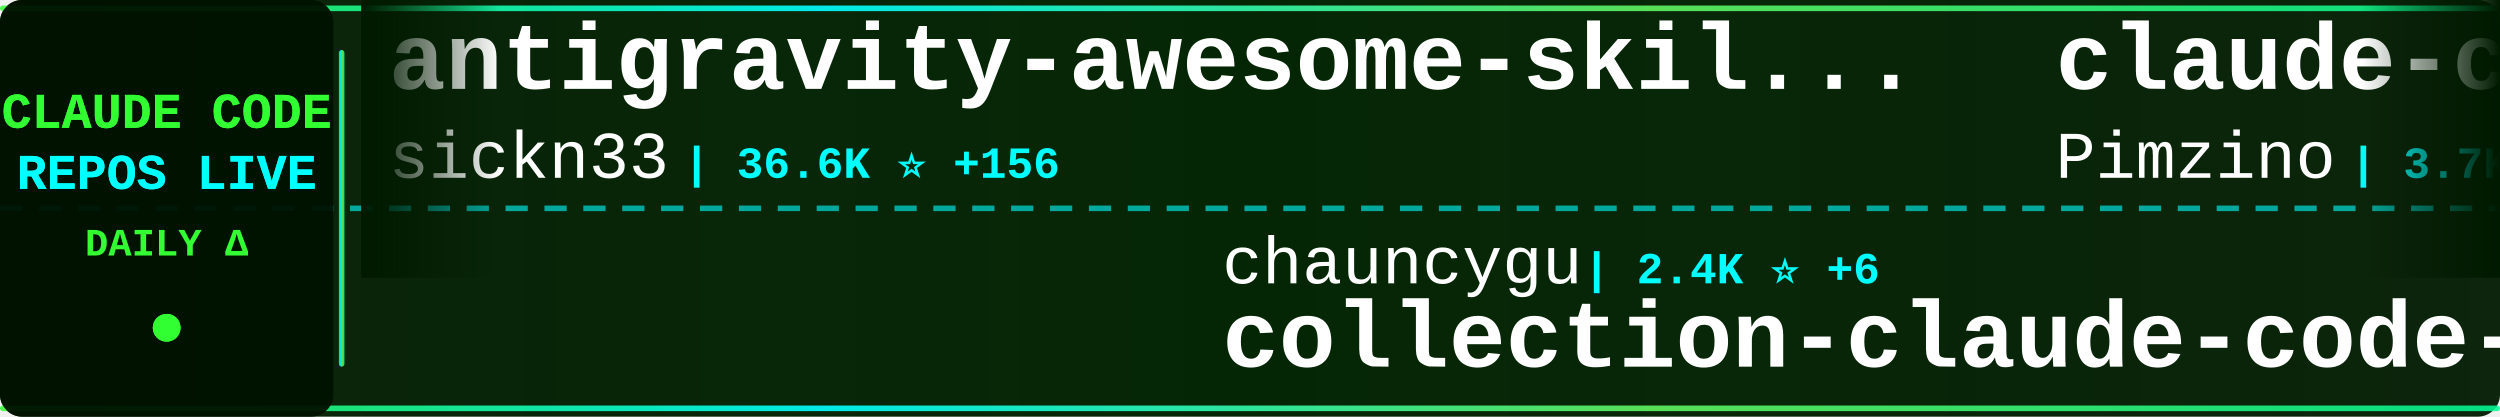
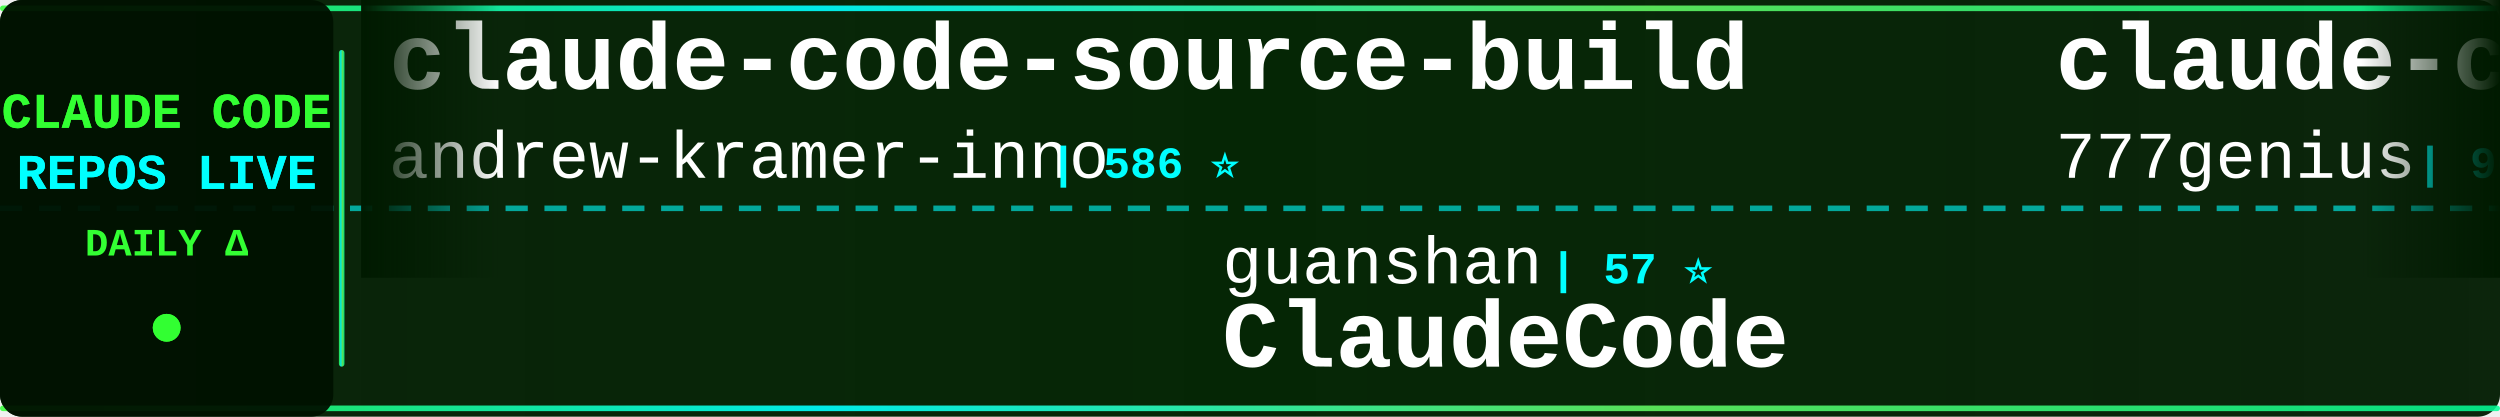
<svg xmlns="http://www.w3.org/2000/svg" width="900" height="150">
  <defs>
    <linearGradient id="tickerBg" x1="0%" y1="0%" x2="100%" y2="0%">
      <stop offset="0%" style="stop-color:#001a00;stop-opacity:0.95" />
      <stop offset="50%" style="stop-color:#002200;stop-opacity:0.98" />
      <stop offset="100%" style="stop-color:#001a00;stop-opacity:0.95" />
    </linearGradient>
    <linearGradient id="borderGrad" x1="0%" y1="0%" x2="100%" y2="0%">
      <stop offset="0%" style="stop-color:#33ff33;stop-opacity:0.85">
        <animate attributeName="stop-opacity" values="0.85;1;0.85" dur="2s" repeatCount="indefinite" />
      </stop>
      <stop offset="33%" style="stop-color:#00ffff;stop-opacity:0.9">
        <animate attributeName="stop-opacity" values="0.9;1;0.9" dur="2.2s" repeatCount="indefinite" />
      </stop>
      <stop offset="66%" style="stop-color:#66ff66;stop-opacity:0.85">
        <animate attributeName="stop-opacity" values="0.85;1;0.85" dur="1.8s" repeatCount="indefinite" />
      </stop>
      <stop offset="100%" style="stop-color:#00ff99;stop-opacity:0.85">
        <animate attributeName="stop-opacity" values="0.85;1;0.85" dur="2s" repeatCount="indefinite" />
      </stop>
    </linearGradient>
    <filter id="textGlow">
      <feGaussianBlur stdDeviation="0.1" result="coloredBlur" />
      <feMerge>
        <feMergeNode in="coloredBlur" />
        <feMergeNode in="SourceGraphic" />
      </feMerge>
    </filter>
    <filter id="metricGlow">
      <feGaussianBlur stdDeviation="0.2" result="coloredBlur" />
      <feMerge>
        <feMergeNode in="coloredBlur" />
        <feMergeNode in="SourceGraphic" />
      </feMerge>
    </filter>
    <linearGradient id="leftFade" x1="0%" y1="0%" x2="100%" y2="0%">
      <stop offset="0%" style="stop-color:#001a00;stop-opacity:1" />
      <stop offset="100%" style="stop-color:#001a00;stop-opacity:0" />
    </linearGradient>
    <linearGradient id="rightFade" x1="0%" y1="0%" x2="100%" y2="0%">
      <stop offset="0%" style="stop-color:#001a00;stop-opacity:0" />
      <stop offset="100%" style="stop-color:#001a00;stop-opacity:1" />
    </linearGradient>
  </defs>
  <rect width="900" height="150" fill="url(#tickerBg)" rx="8" />
  <rect x="0" y="2" width="900" height="2" fill="url(#borderGrad)" rx="1" />
  <rect x="0" y="146" width="900" height="2" fill="url(#borderGrad)" rx="1" />
  <line x1="0" y1="75" x2="900" y2="75" stroke="#00ffff" stroke-width="2" stroke-dasharray="8 6" opacity="0.6" />
  <rect x="0" y="0" width="120" height="150" fill="#001100" opacity="0.95" rx="8" />
  <text x="60" y="46" font-family="'Courier New', monospace" font-size="18" font-weight="bold" fill="#33ff33" text-anchor="middle" filter="url(#textGlow)">
    CLAUDE CODE
  </text>
  <text x="60" y="68" font-family="'Courier New', monospace" font-size="18" font-weight="bold" fill="#00ffff" text-anchor="middle" filter="url(#textGlow)">
    REPOS LIVE
  </text>
  <text x="60" y="92" font-family="'Courier New', monospace" font-size="14" font-weight="bold" fill="#33ff33" text-anchor="middle">
    DAILY Δ
  </text>
  <circle cx="60" cy="118" r="5" fill="#33ff33" filter="url(#metricGlow)">
    <animate attributeName="r" values="4;6;4" dur="1.5s" repeatCount="indefinite" />
    <animate attributeName="opacity" values="0.6;1;0.6" dur="1.5s" repeatCount="indefinite" />
  </circle>
  <rect x="122" y="18" width="2" height="114" fill="url(#borderGrad)" rx="1" />
  <clipPath id="tickerClip">
    <rect x="130" y="0" width="770" height="150" />
  </clipPath>
  <g clip-path="url(#tickerClip)">
    <g id="tickerItems">
      <animateTransform attributeName="transform" attributeType="XML" type="translate" from="0 0" to="-3000 0" dur="54s" repeatCount="indefinite" />
      <g transform="translate(0, 0)">
-         <text x="140" y="32" font-family="'Courier New', monospace" font-size="34" font-weight="bold" fill="#ffffff">antigravity-awesome-skil...</text>
-         <text x="140" y="64" font-family="'Courier New', monospace" font-size="24" font-weight="normal" fill="#ffffff" opacity="1.0">sickn33</text>
-         <text x="246" y="64" font-family="'Courier New', monospace" font-size="16" font-weight="bold" fill="#00ffff"> | 36.6K ⭐ +156</text>
+         <text x="140" y="32" font-family="'Courier New', monospace" font-size="34" font-weight="bold" fill="#ffffff">claude-code-source-build</text>
+         <text x="140" y="64" font-family="'Courier New', monospace" font-size="24" font-weight="normal" fill="#ffffff" opacity="1.0">andrew-kramer-inno</text>
+         <text x="378" y="64" font-family="'Courier New', monospace" font-size="16" font-weight="bold" fill="#00ffff"> | 586 ⭐</text>
      </g>
      <g transform="translate(300, 0)">
-         <text x="140" y="102" font-family="'Courier New', monospace" font-size="24" font-weight="normal" fill="#ffffff" opacity="1.0">chauncygu</text>
-         <text x="270" y="102" font-family="'Courier New', monospace" font-size="16" font-weight="bold" fill="#00ffff"> | 2.4K ⭐ +6</text>
-         <text x="140" y="132" font-family="'Courier New', monospace" font-size="34" font-weight="bold" fill="#ffffff">collection-claude-code-s...</text>
+         <text x="140" y="102" font-family="'Courier New', monospace" font-size="24" font-weight="normal" fill="#ffffff" opacity="1.0">guanshan</text>
+         <text x="258" y="102" font-family="'Courier New', monospace" font-size="16" font-weight="bold" fill="#00ffff"> | 57 ⭐</text>
+         <text x="140" y="132" font-family="'Courier New', monospace" font-size="34" font-weight="bold" fill="#ffffff">ClaudeCode</text>
      </g>
      <g transform="translate(600, 0)">
-         <text x="140" y="32" font-family="'Courier New', monospace" font-size="34" font-weight="bold" fill="#ffffff">claude-code-spec-workflo...</text>
-         <text x="140" y="64" font-family="'Courier New', monospace" font-size="24" font-weight="normal" fill="#ffffff" opacity="1.0">Pimzino</text>
-         <text x="246" y="64" font-family="'Courier New', monospace" font-size="16" font-weight="bold" fill="#00ffff"> | 3.7K ⭐ +4</text>
+         <text x="140" y="32" font-family="'Courier New', monospace" font-size="34" font-weight="bold" fill="#ffffff">claude-code-source-code</text>
+         <text x="140" y="64" font-family="'Courier New', monospace" font-size="24" font-weight="normal" fill="#ffffff" opacity="1.0">777genius</text>
+         <text x="270" y="64" font-family="'Courier New', monospace" font-size="16" font-weight="bold" fill="#00ffff"> | 907 ⭐</text>
      </g>
      <g transform="translate(900, 0)">
-         <text x="140" y="102" font-family="'Courier New', monospace" font-size="24" font-weight="normal" fill="#ffffff" opacity="1.0">lintsinghua</text>
-         <text x="294" y="102" font-family="'Courier New', monospace" font-size="16" font-weight="bold" fill="#00ffff"> | 3.1K ⭐ +22</text>
-         <text x="140" y="132" font-family="'Courier New', monospace" font-size="34" font-weight="bold" fill="#ffffff">claude-code-book</text>
+         <text x="140" y="102" font-family="'Courier New', monospace" font-size="24" font-weight="normal" fill="#ffffff" opacity="1.0">LING71671</text>
+         <text x="270" y="102" font-family="'Courier New', monospace" font-size="16" font-weight="bold" fill="#00ffff"> | 810 ⭐ +3</text>
+         <text x="140" y="132" font-family="'Courier New', monospace" font-size="34" font-weight="bold" fill="#ffffff">Open-ClaudeCode</text>
      </g>
      <g transform="translate(1200, 0)">
-         <text x="140" y="32" font-family="'Courier New', monospace" font-size="34" font-weight="bold" fill="#ffffff">ClaudeCode</text>
-         <text x="140" y="64" font-family="'Courier New', monospace" font-size="24" font-weight="normal" fill="#ffffff" opacity="1.0">guanshan</text>
-         <text x="258" y="64" font-family="'Courier New', monospace" font-size="16" font-weight="bold" fill="#00ffff"> | 57 ⭐</text>
+         <text x="140" y="32" font-family="'Courier New', monospace" font-size="34" font-weight="bold" fill="#ffffff">claude-plugins-official</text>
+         <text x="140" y="64" font-family="'Courier New', monospace" font-size="24" font-weight="normal" fill="#ffffff" opacity="1.0">anthropics</text>
+         <text x="282" y="64" font-family="'Courier New', monospace" font-size="16" font-weight="bold" fill="#00ffff"> | 18.8K ⭐ +111</text>
      </g>
      <g transform="translate(1500, 0)">
-         <text x="140" y="102" font-family="'Courier New', monospace" font-size="24" font-weight="normal" fill="#ffffff" opacity="1.0">oboard</text>
-         <text x="234" y="102" font-family="'Courier New', monospace" font-size="16" font-weight="bold" fill="#00ffff"> | 3.1K ⭐ +5</text>
-         <text x="140" y="132" font-family="'Courier New', monospace" font-size="34" font-weight="bold" fill="#ffffff">claude-code-rev</text>
+         <text x="140" y="102" font-family="'Courier New', monospace" font-size="24" font-weight="normal" fill="#ffffff" opacity="1.0">wanshuiyin</text>
+         <text x="282" y="102" font-family="'Courier New', monospace" font-size="16" font-weight="bold" fill="#00ffff"> | 8.3K ⭐ +136</text>
+         <text x="140" y="132" font-family="'Courier New', monospace" font-size="34" font-weight="bold" fill="#ffffff">Auto-claude-code-researc...</text>
      </g>
      <g transform="translate(1800, 0)">
-         <text x="140" y="32" font-family="'Courier New', monospace" font-size="34" font-weight="bold" fill="#ffffff">claude-howto</text>
-         <text x="140" y="64" font-family="'Courier New', monospace" font-size="24" font-weight="normal" fill="#ffffff" opacity="1.0">luongnv89</text>
-         <text x="270" y="64" font-family="'Courier New', monospace" font-size="16" font-weight="bold" fill="#00ffff"> | 31.5K ⭐ +207</text>
+         <text x="140" y="32" font-family="'Courier New', monospace" font-size="34" font-weight="bold" fill="#ffffff">claude-code-source</text>
+         <text x="140" y="64" font-family="'Courier New', monospace" font-size="24" font-weight="normal" fill="#ffffff" opacity="1.0">JrCx7scC</text>
+         <text x="258" y="64" font-family="'Courier New', monospace" font-size="16" font-weight="bold" fill="#00ffff"> | 366 ⭐</text>
      </g>
      <g transform="translate(2100, 0)">
-         <text x="140" y="102" font-family="'Courier New', monospace" font-size="24" font-weight="normal" fill="#ffffff" opacity="1.0">Cranot</text>
-         <text x="234" y="102" font-family="'Courier New', monospace" font-size="16" font-weight="bold" fill="#00ffff"> | 2.7K ⭐ +30</text>
-         <text x="140" y="132" font-family="'Courier New', monospace" font-size="34" font-weight="bold" fill="#ffffff">claude-code-guide</text>
+         <text x="140" y="102" font-family="'Courier New', monospace" font-size="24" font-weight="normal" fill="#ffffff" opacity="1.0">edmund-io</text>
+         <text x="270" y="102" font-family="'Courier New', monospace" font-size="16" font-weight="bold" fill="#00ffff"> | 1.4K ⭐</text>
+         <text x="140" y="132" font-family="'Courier New', monospace" font-size="34" font-weight="bold" fill="#ffffff">edmunds-claude-code</text>
      </g>
      <g transform="translate(2400, 0)">
-         <text x="140" y="32" font-family="'Courier New', monospace" font-size="34" font-weight="bold" fill="#ffffff">Open-ClaudeCode</text>
-         <text x="140" y="64" font-family="'Courier New', monospace" font-size="24" font-weight="normal" fill="#ffffff" opacity="1.0">LING71671</text>
-         <text x="270" y="64" font-family="'Courier New', monospace" font-size="16" font-weight="bold" fill="#00ffff"> | 810 ⭐ +3</text>
+         <text x="140" y="32" font-family="'Courier New', monospace" font-size="34" font-weight="bold" fill="#ffffff">skills</text>
+         <text x="140" y="64" font-family="'Courier New', monospace" font-size="24" font-weight="normal" fill="#ffffff" opacity="1.0">anthropics</text>
+         <text x="282" y="64" font-family="'Courier New', monospace" font-size="16" font-weight="bold" fill="#00ffff"> | 129.5K ⭐ +614</text>
      </g>
      <g transform="translate(2700, 0)">
-         <text x="140" y="102" font-family="'Courier New', monospace" font-size="24" font-weight="normal" fill="#ffffff" opacity="1.0">anthropics</text>
-         <text x="282" y="102" font-family="'Courier New', monospace" font-size="16" font-weight="bold" fill="#00ffff"> | 129.3K ⭐ +603</text>
-         <text x="140" y="132" font-family="'Courier New', monospace" font-size="34" font-weight="bold" fill="#ffffff">skills</text>
+         <text x="140" y="102" font-family="'Courier New', monospace" font-size="24" font-weight="normal" fill="#ffffff" opacity="1.0">feiskyer</text>
+         <text x="258" y="102" font-family="'Courier New', monospace" font-size="16" font-weight="bold" fill="#00ffff"> | 1.5K ⭐ +3</text>
+         <text x="140" y="132" font-family="'Courier New', monospace" font-size="34" font-weight="bold" fill="#ffffff">claude-code-settings</text>
      </g>
      <g transform="translate(3000, 0)">
-         <text x="140" y="32" font-family="'Courier New', monospace" font-size="34" font-weight="bold" fill="#ffffff">antigravity-awesome-skil...</text>
-         <text x="140" y="64" font-family="'Courier New', monospace" font-size="24" font-weight="normal" fill="#ffffff" opacity="1.0">sickn33</text>
-         <text x="246" y="64" font-family="'Courier New', monospace" font-size="16" font-weight="bold" fill="#00ffff"> | 36.6K ⭐ +156</text>
+         <text x="140" y="32" font-family="'Courier New', monospace" font-size="34" font-weight="bold" fill="#ffffff">claude-code-source-build</text>
+         <text x="140" y="64" font-family="'Courier New', monospace" font-size="24" font-weight="normal" fill="#ffffff" opacity="1.0">andrew-kramer-inno</text>
+         <text x="378" y="64" font-family="'Courier New', monospace" font-size="16" font-weight="bold" fill="#00ffff"> | 586 ⭐</text>
      </g>
      <g transform="translate(3300, 0)">
-         <text x="140" y="102" font-family="'Courier New', monospace" font-size="24" font-weight="normal" fill="#ffffff" opacity="1.0">chauncygu</text>
-         <text x="270" y="102" font-family="'Courier New', monospace" font-size="16" font-weight="bold" fill="#00ffff"> | 2.4K ⭐ +6</text>
-         <text x="140" y="132" font-family="'Courier New', monospace" font-size="34" font-weight="bold" fill="#ffffff">collection-claude-code-s...</text>
+         <text x="140" y="102" font-family="'Courier New', monospace" font-size="24" font-weight="normal" fill="#ffffff" opacity="1.0">guanshan</text>
+         <text x="258" y="102" font-family="'Courier New', monospace" font-size="16" font-weight="bold" fill="#00ffff"> | 57 ⭐</text>
+         <text x="140" y="132" font-family="'Courier New', monospace" font-size="34" font-weight="bold" fill="#ffffff">ClaudeCode</text>
      </g>
      <g transform="translate(3600, 0)">
-         <text x="140" y="32" font-family="'Courier New', monospace" font-size="34" font-weight="bold" fill="#ffffff">claude-code-spec-workflo...</text>
-         <text x="140" y="64" font-family="'Courier New', monospace" font-size="24" font-weight="normal" fill="#ffffff" opacity="1.0">Pimzino</text>
-         <text x="246" y="64" font-family="'Courier New', monospace" font-size="16" font-weight="bold" fill="#00ffff"> | 3.7K ⭐ +4</text>
+         <text x="140" y="32" font-family="'Courier New', monospace" font-size="34" font-weight="bold" fill="#ffffff">claude-code-source-code</text>
+         <text x="140" y="64" font-family="'Courier New', monospace" font-size="24" font-weight="normal" fill="#ffffff" opacity="1.0">777genius</text>
+         <text x="270" y="64" font-family="'Courier New', monospace" font-size="16" font-weight="bold" fill="#00ffff"> | 907 ⭐</text>
      </g>
      <g transform="translate(3900, 0)">
-         <text x="140" y="102" font-family="'Courier New', monospace" font-size="24" font-weight="normal" fill="#ffffff" opacity="1.0">lintsinghua</text>
-         <text x="294" y="102" font-family="'Courier New', monospace" font-size="16" font-weight="bold" fill="#00ffff"> | 3.1K ⭐ +22</text>
-         <text x="140" y="132" font-family="'Courier New', monospace" font-size="34" font-weight="bold" fill="#ffffff">claude-code-book</text>
+         <text x="140" y="102" font-family="'Courier New', monospace" font-size="24" font-weight="normal" fill="#ffffff" opacity="1.0">LING71671</text>
+         <text x="270" y="102" font-family="'Courier New', monospace" font-size="16" font-weight="bold" fill="#00ffff"> | 810 ⭐ +3</text>
+         <text x="140" y="132" font-family="'Courier New', monospace" font-size="34" font-weight="bold" fill="#ffffff">Open-ClaudeCode</text>
      </g>
    </g>
  </g>
  <rect x="130" y="0" width="50" height="100" fill="url(#leftFade)" />
  <rect x="850" y="0" width="50" height="100" fill="url(#rightFade)" />
</svg>
